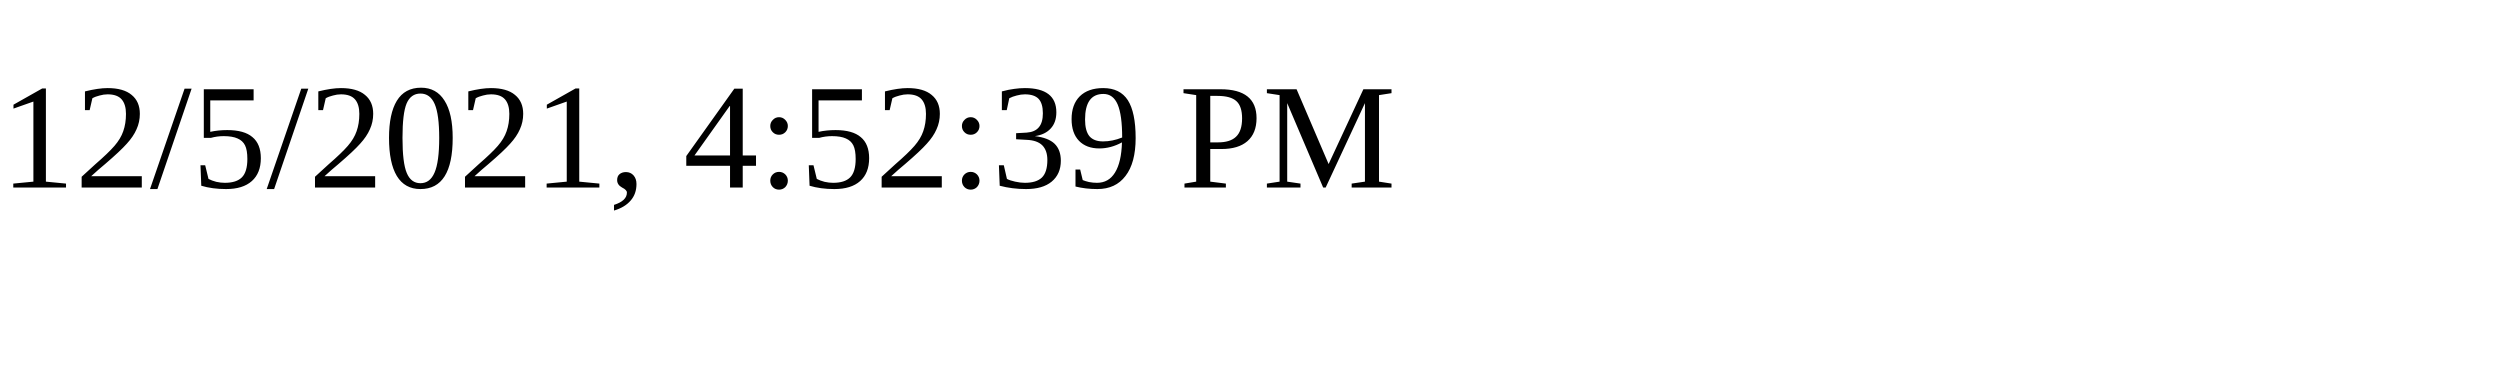
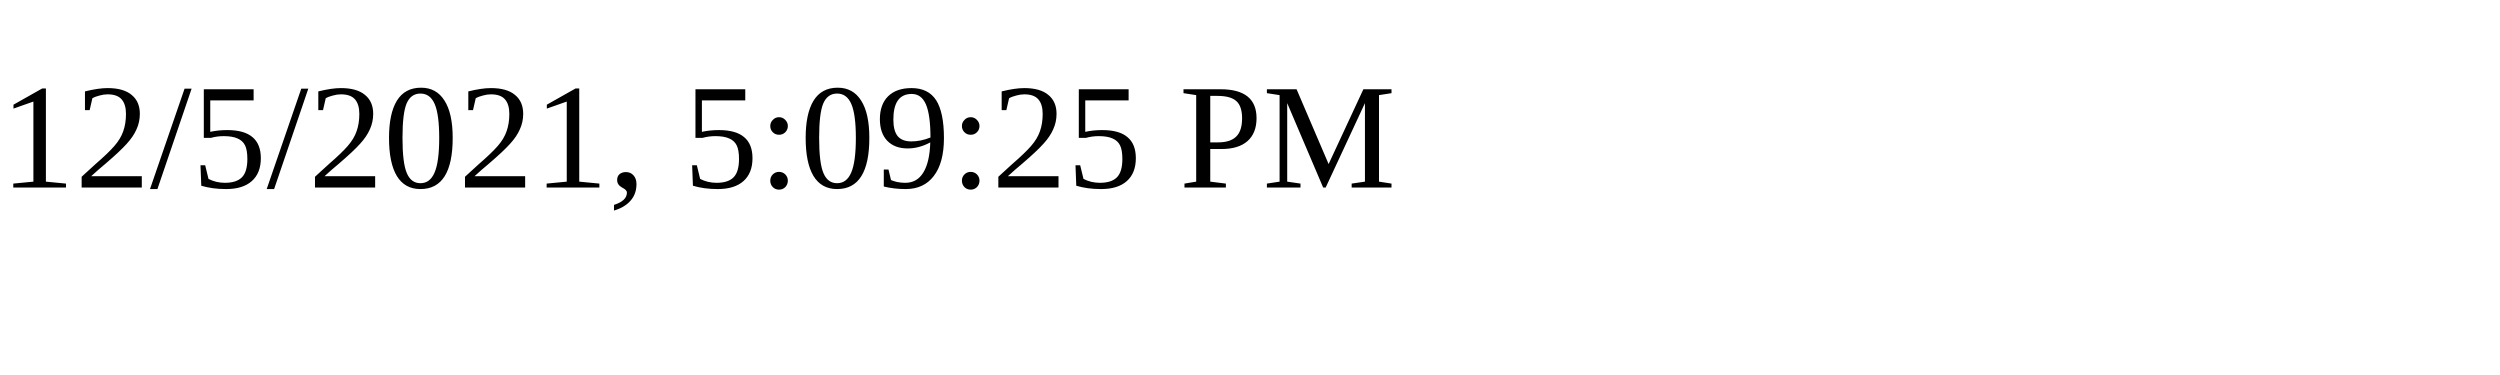
<svg xmlns="http://www.w3.org/2000/svg" height="30" width="200">
-   <text x="0" y="15">12/5/2021, 4:52:39 PM</text>
+   <text x="0" y="15">12/5/2021, 5:09:25 PM</text>
</svg>
